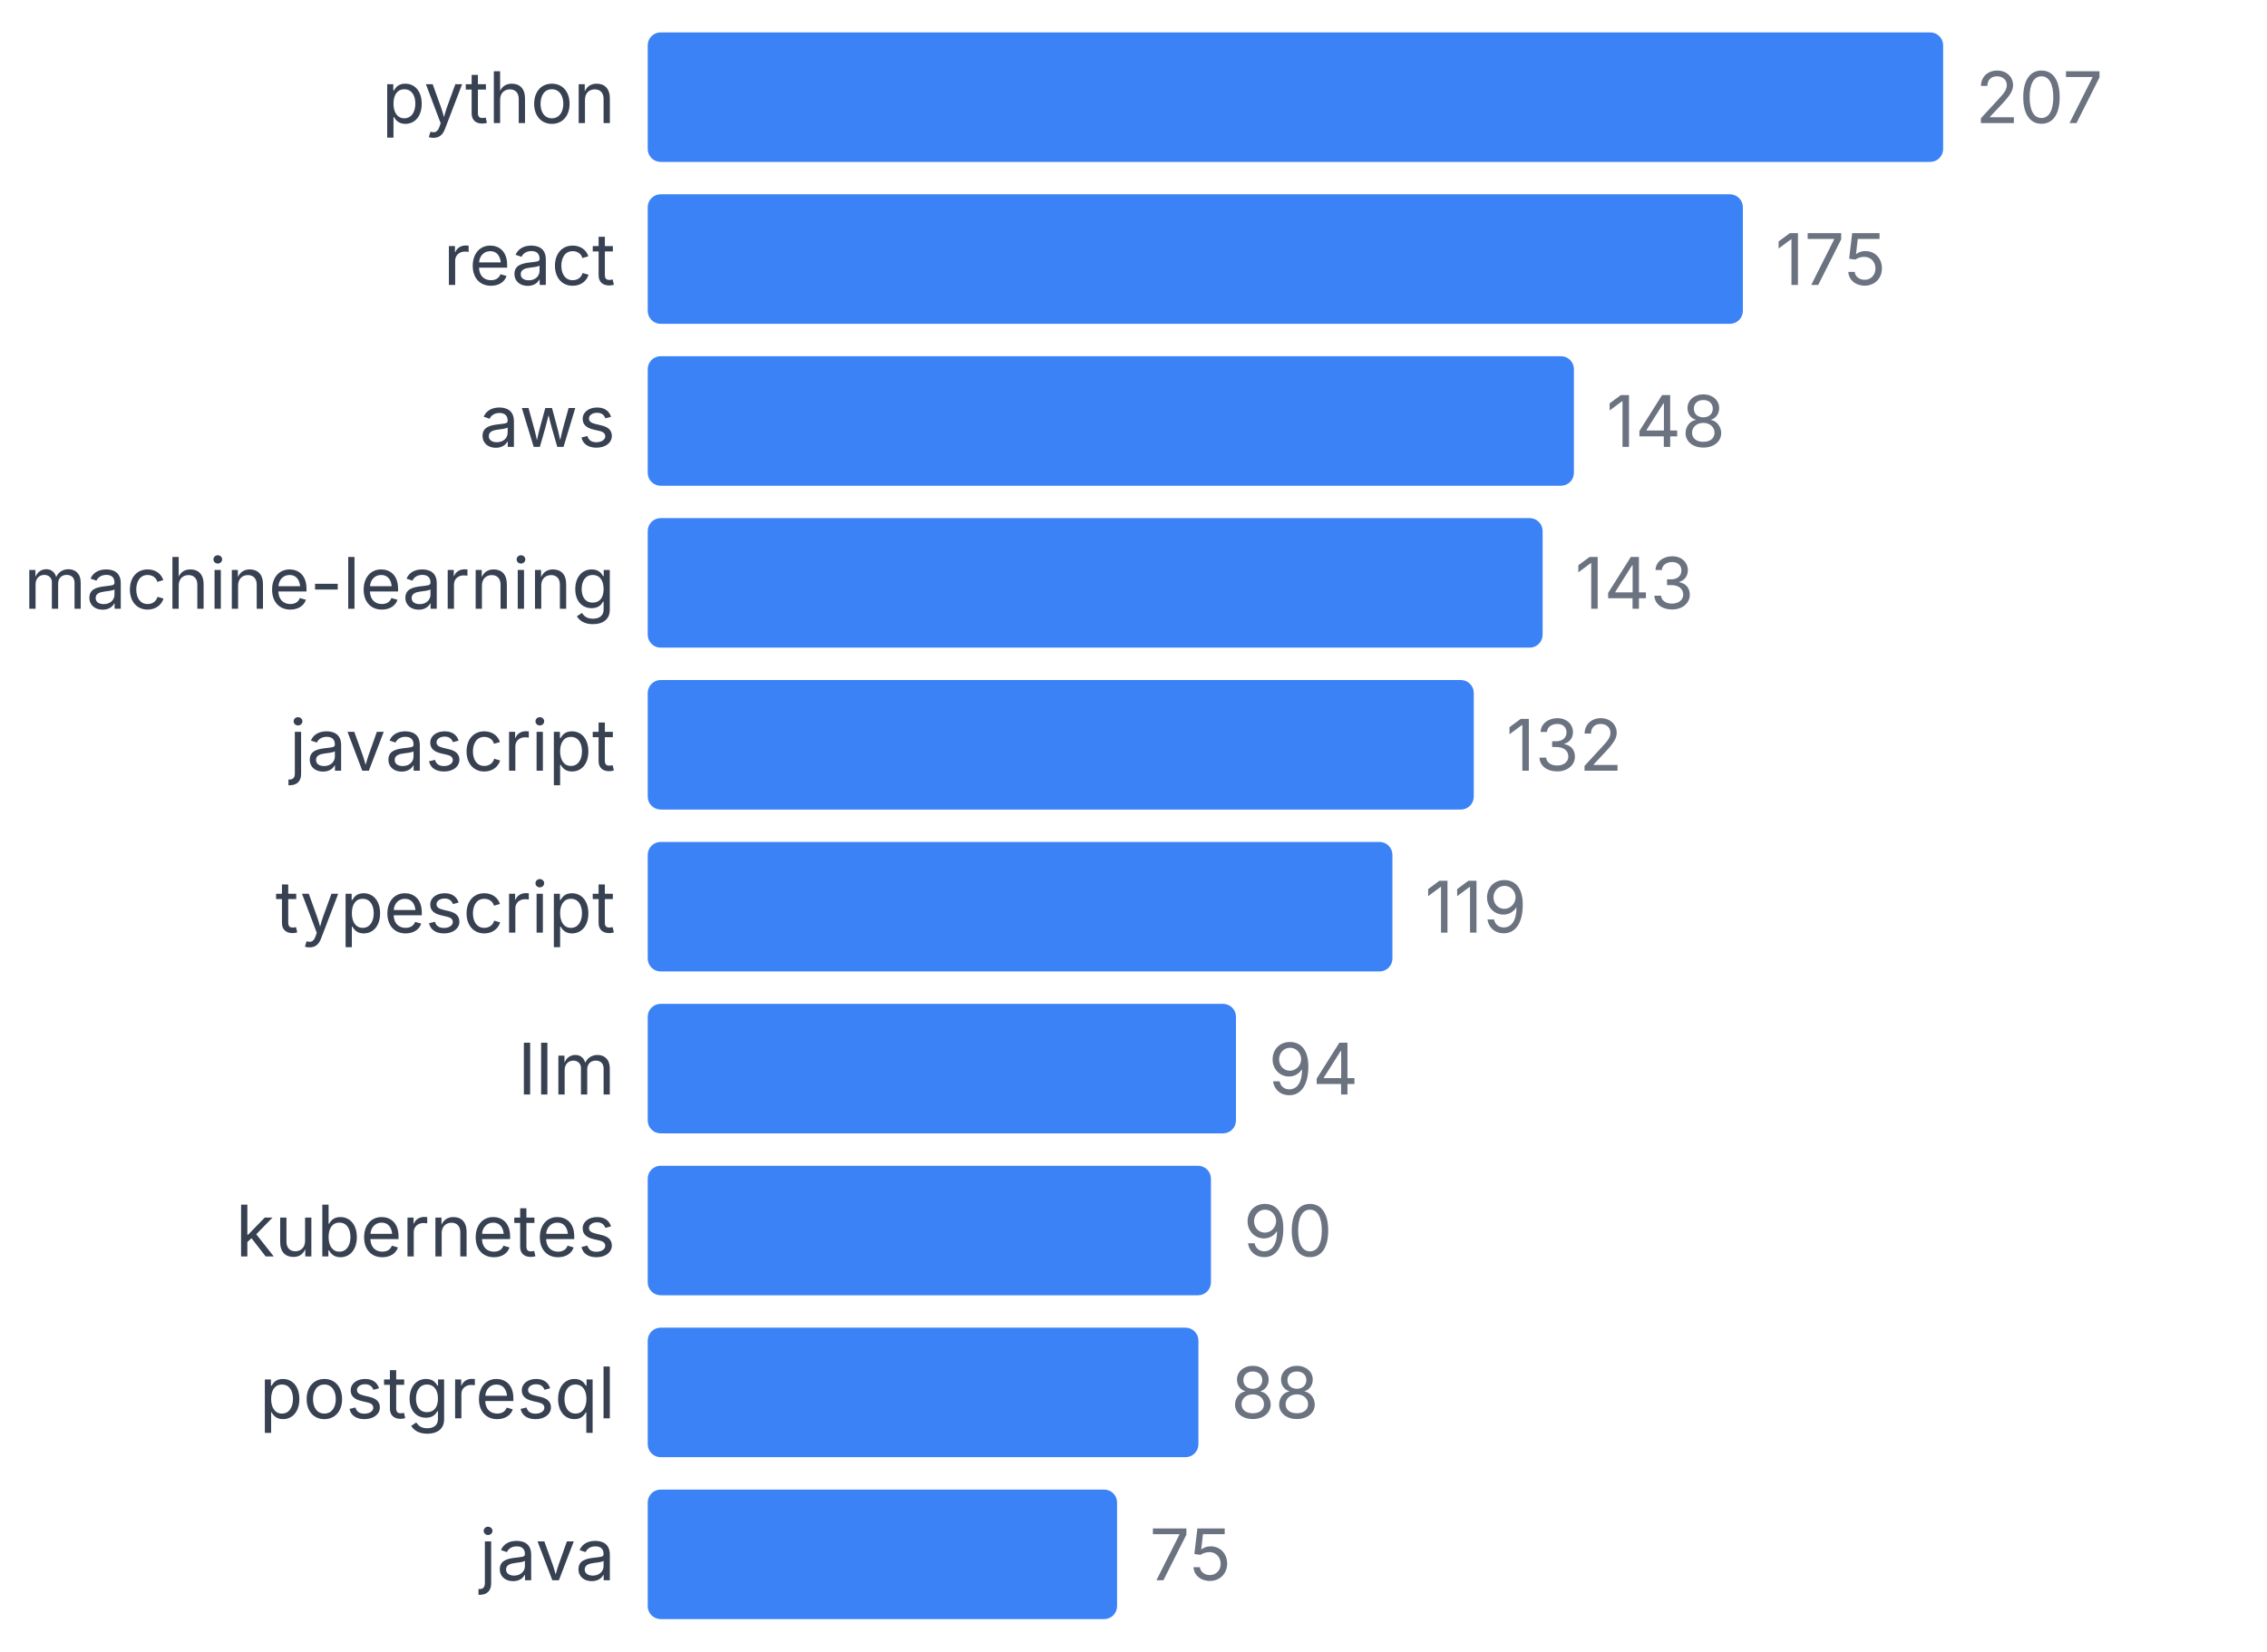
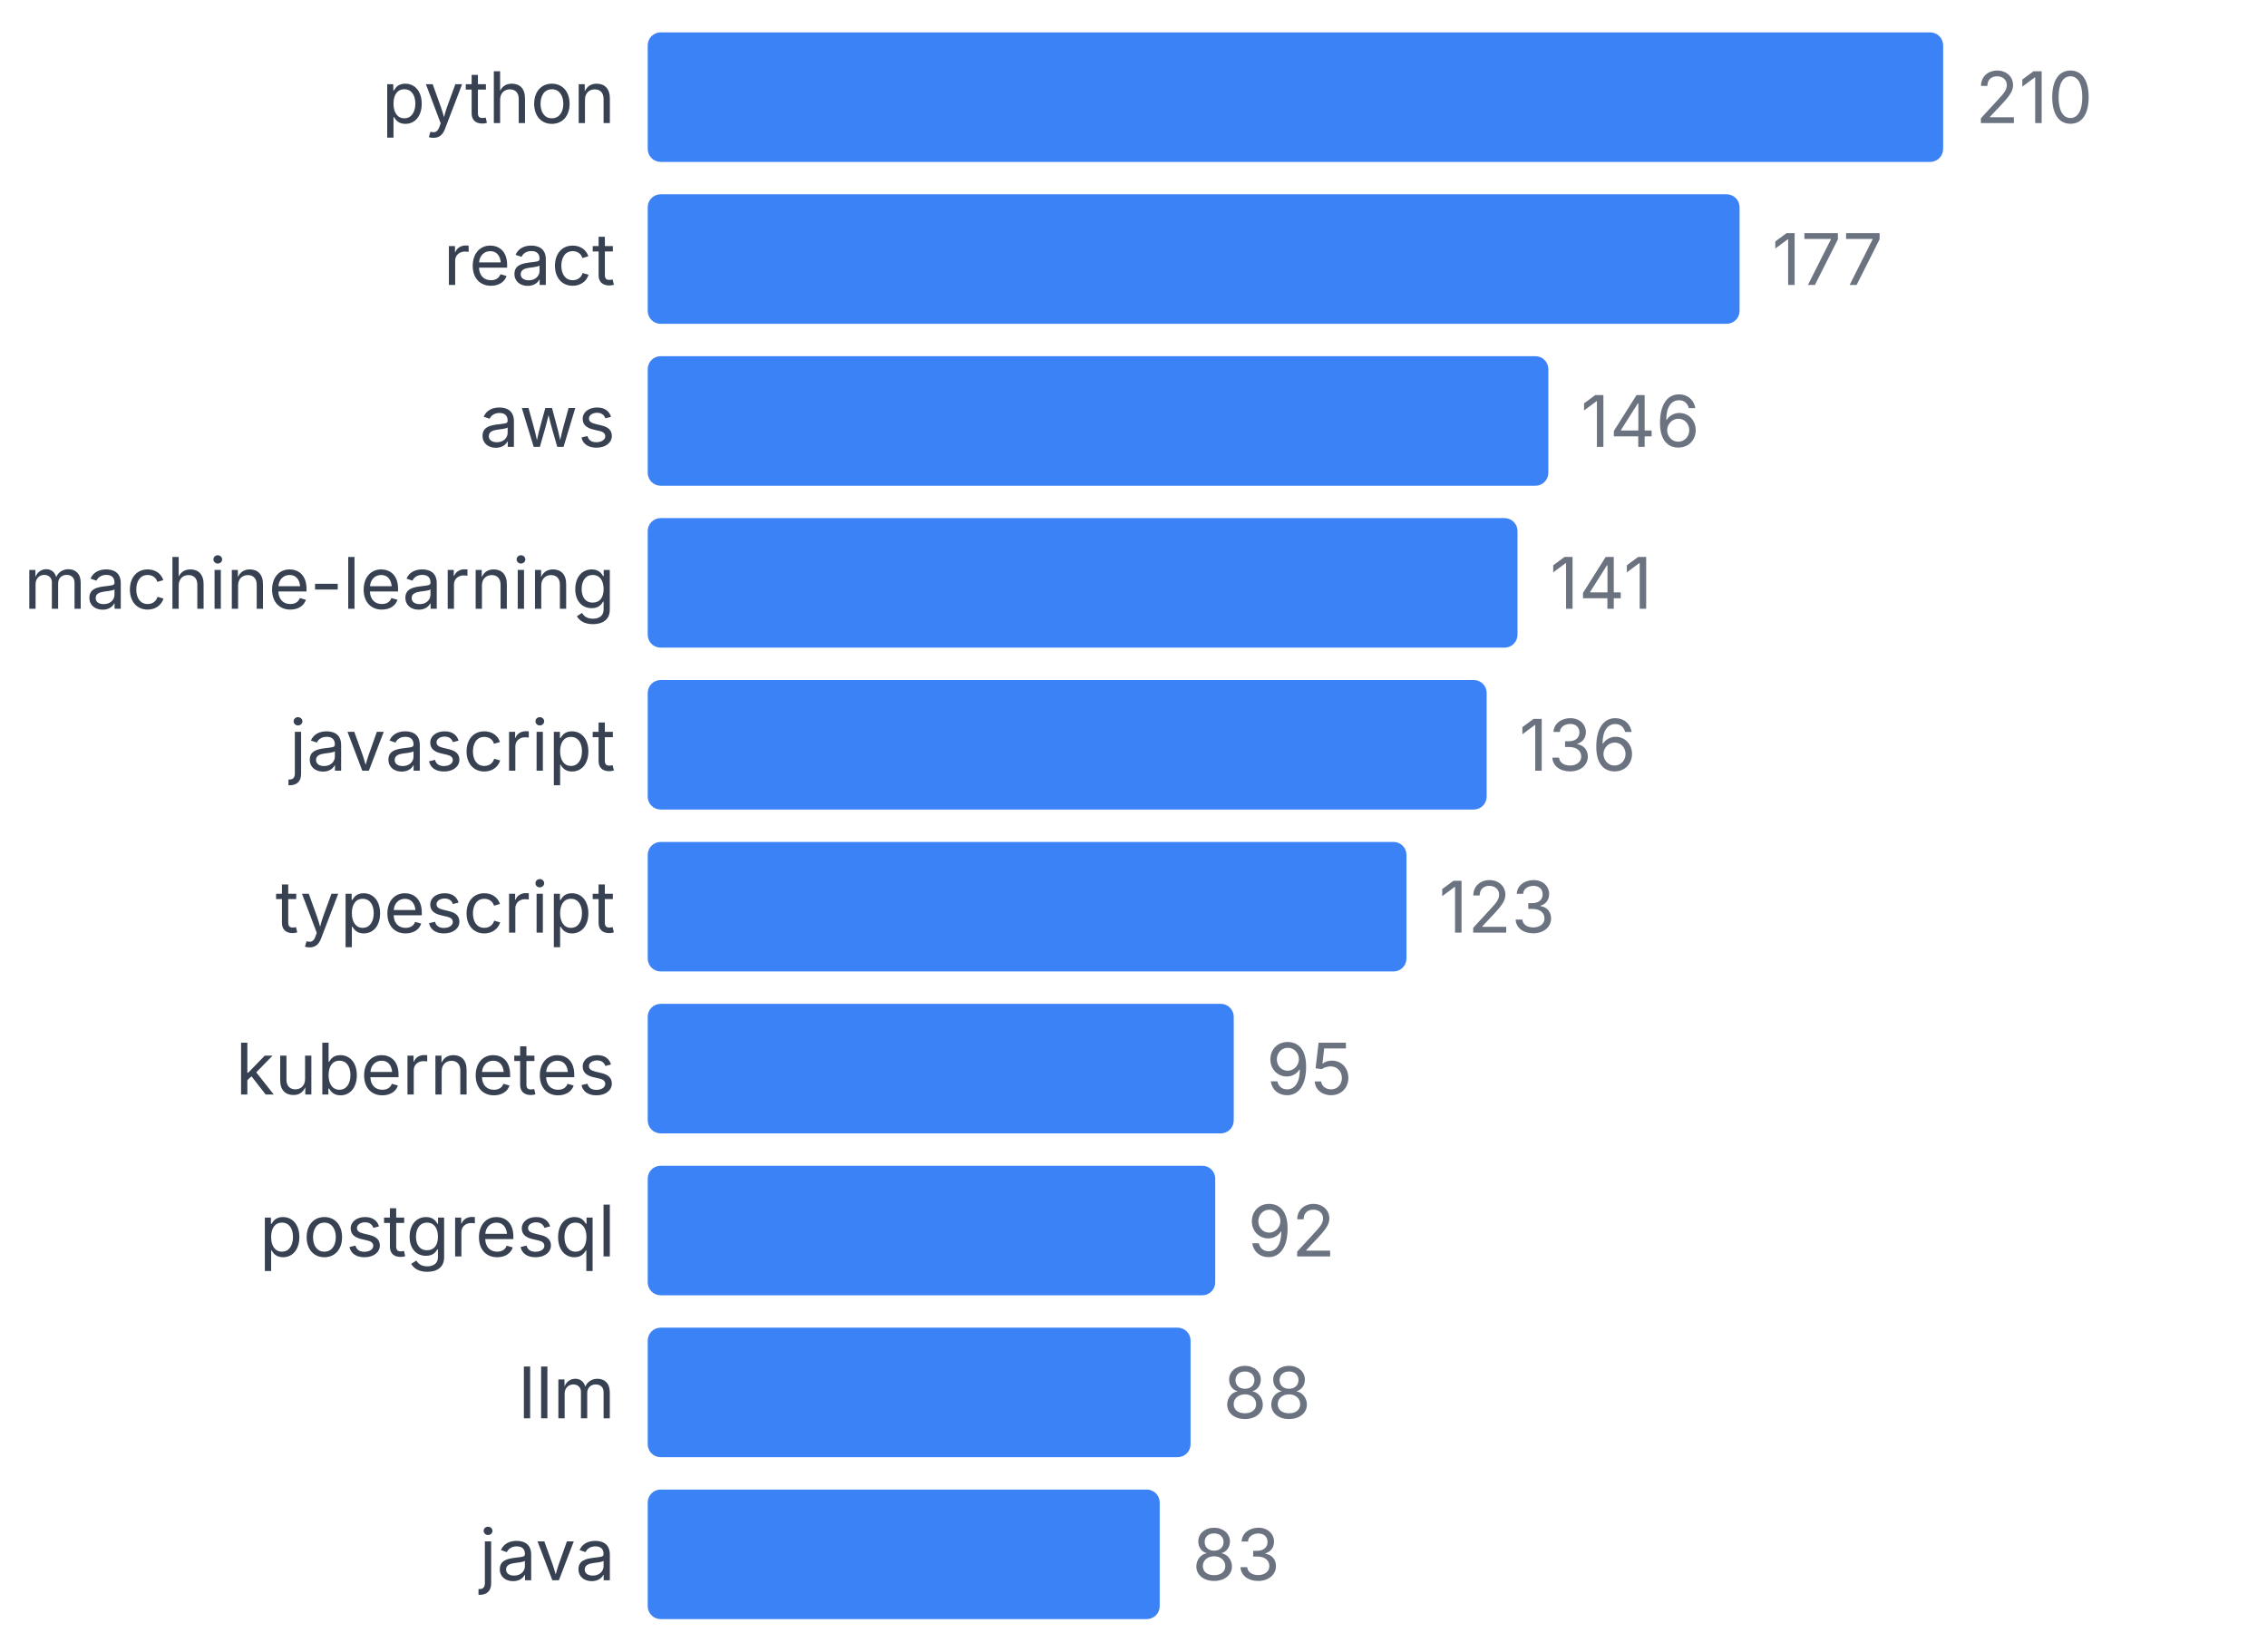
<svg xmlns="http://www.w3.org/2000/svg" width="350" height="255" viewBox="0 0 350 255">
  <style>
    text { font-family: system-ui, -apple-system, sans-serif; }
  </style>
  <text x="95" y="19" text-anchor="end" font-size="11" fill="#374151">python</text>
  <rect x="100" y="5" width="200" height="20" fill="#3b82f6" rx="2" />
-   <text x="305" y="19" font-size="11" fill="#6b7280">207</text>
+   <text x="305" y="19" font-size="11" fill="#6b7280">210</text>
  <text x="95" y="44" text-anchor="end" font-size="11" fill="#374151">react</text>
-   <rect x="100" y="30" width="169.082" height="20" fill="#3b82f6" rx="2" />
-   <text x="274.082" y="44" font-size="11" fill="#6b7280">175</text>
+   <rect x="100" y="30" width="168.571" height="20" fill="#3b82f6" rx="2" />
+   <text x="273.571" y="44" font-size="11" fill="#6b7280">177</text>
  <text x="95" y="69" text-anchor="end" font-size="11" fill="#374151">aws</text>
-   <rect x="100" y="55" width="142.995" height="20" fill="#3b82f6" rx="2" />
-   <text x="247.995" y="69" font-size="11" fill="#6b7280">148</text>
+   <rect x="100" y="55" width="139.048" height="20" fill="#3b82f6" rx="2" />
+   <text x="244.048" y="69" font-size="11" fill="#6b7280">146</text>
  <text x="95" y="94" text-anchor="end" font-size="11" fill="#374151">machine-learning</text>
-   <rect x="100" y="80" width="138.164" height="20" fill="#3b82f6" rx="2" />
-   <text x="243.164" y="94" font-size="11" fill="#6b7280">143</text>
+   <rect x="100" y="80" width="134.286" height="20" fill="#3b82f6" rx="2" />
+   <text x="239.286" y="94" font-size="11" fill="#6b7280">141</text>
  <text x="95" y="119" text-anchor="end" font-size="11" fill="#374151">javascript</text>
-   <rect x="100" y="105" width="127.536" height="20" fill="#3b82f6" rx="2" />
-   <text x="232.536" y="119" font-size="11" fill="#6b7280">132</text>
+   <rect x="100" y="105" width="129.524" height="20" fill="#3b82f6" rx="2" />
+   <text x="234.524" y="119" font-size="11" fill="#6b7280">136</text>
  <text x="95" y="144" text-anchor="end" font-size="11" fill="#374151">typescript</text>
-   <rect x="100" y="130" width="114.976" height="20" fill="#3b82f6" rx="2" />
-   <text x="219.976" y="144" font-size="11" fill="#6b7280">119</text>
-   <text x="95" y="169" text-anchor="end" font-size="11" fill="#374151">llm</text>
-   <rect x="100" y="155" width="90.821" height="20" fill="#3b82f6" rx="2" />
-   <text x="195.821" y="169" font-size="11" fill="#6b7280">94</text>
-   <text x="95" y="194" text-anchor="end" font-size="11" fill="#374151">kubernetes</text>
-   <rect x="100" y="180" width="86.957" height="20" fill="#3b82f6" rx="2" />
-   <text x="191.957" y="194" font-size="11" fill="#6b7280">90</text>
-   <text x="95" y="219" text-anchor="end" font-size="11" fill="#374151">postgresql</text>
-   <rect x="100" y="205" width="85.024" height="20" fill="#3b82f6" rx="2" />
-   <text x="190.024" y="219" font-size="11" fill="#6b7280">88</text>
+   <rect x="100" y="130" width="117.143" height="20" fill="#3b82f6" rx="2" />
+   <text x="222.143" y="144" font-size="11" fill="#6b7280">123</text>
+   <text x="95" y="169" text-anchor="end" font-size="11" fill="#374151">kubernetes</text>
+   <rect x="100" y="155" width="90.476" height="20" fill="#3b82f6" rx="2" />
+   <text x="195.476" y="169" font-size="11" fill="#6b7280">95</text>
+   <text x="95" y="194" text-anchor="end" font-size="11" fill="#374151">postgresql</text>
+   <rect x="100" y="180" width="87.619" height="20" fill="#3b82f6" rx="2" />
+   <text x="192.619" y="194" font-size="11" fill="#6b7280">92</text>
+   <text x="95" y="219" text-anchor="end" font-size="11" fill="#374151">llm</text>
+   <rect x="100" y="205" width="83.81" height="20" fill="#3b82f6" rx="2" />
+   <text x="188.81" y="219" font-size="11" fill="#6b7280">88</text>
  <text x="95" y="244" text-anchor="end" font-size="11" fill="#374151">java</text>
-   <rect x="100" y="230" width="72.464" height="20" fill="#3b82f6" rx="2" />
-   <text x="177.464" y="244" font-size="11" fill="#6b7280">75</text>
+   <rect x="100" y="230" width="79.048" height="20" fill="#3b82f6" rx="2" />
+   <text x="184.048" y="244" font-size="11" fill="#6b7280">83</text>
</svg>
